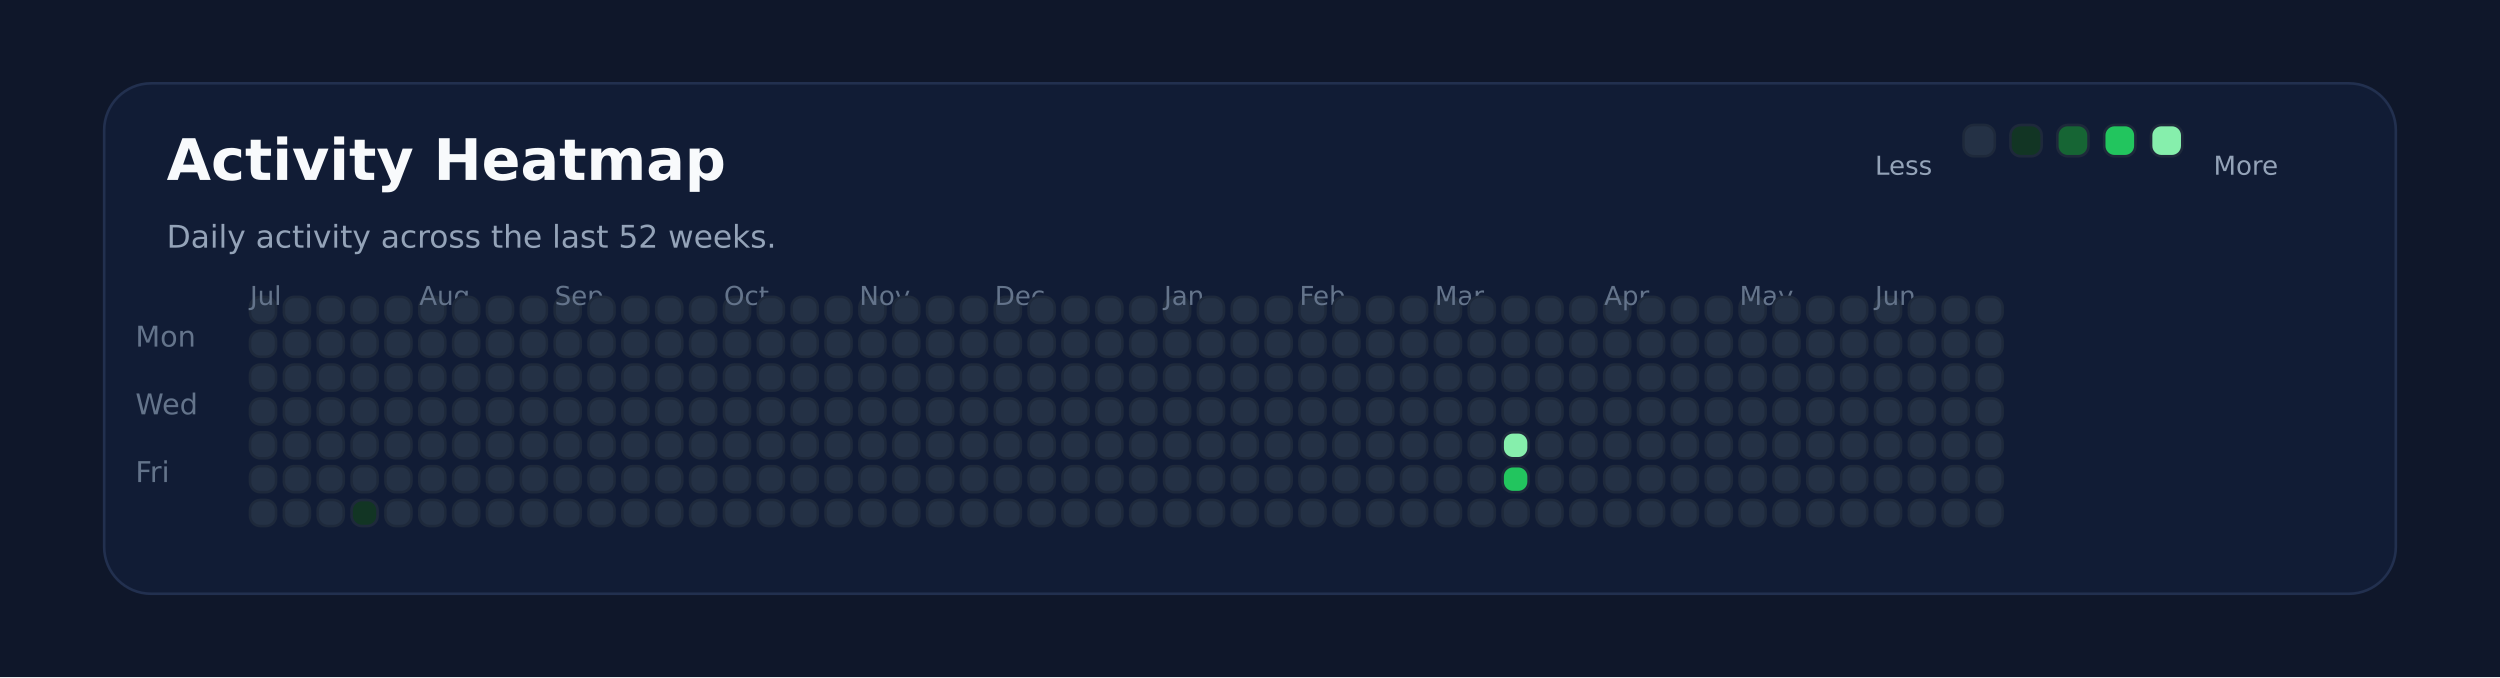
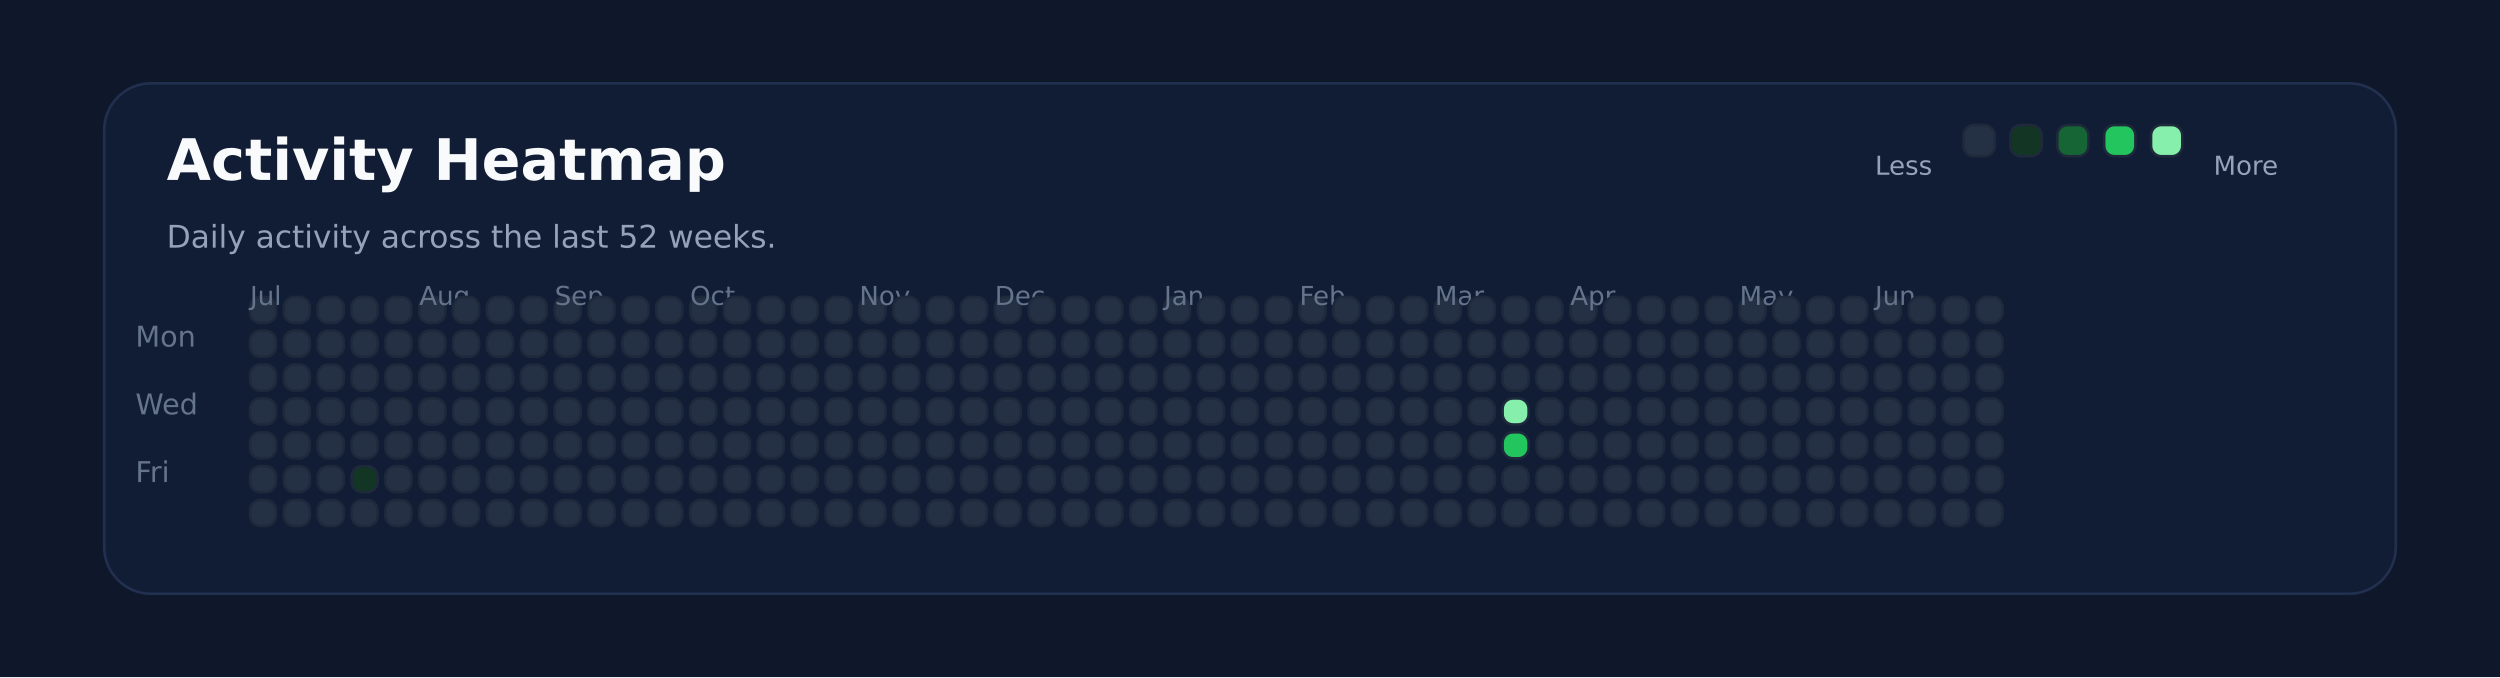
<svg xmlns="http://www.w3.org/2000/svg" xmlns:ns1="http://svgjs.dev/svgjs" version="1.1" width="960" height="260" viewBox="0 0 960 260">
  <rect width="960" height="260" fill="#0f172a" />
  <rect width="880" height="196" x="40" y="32" rx="18" ry="18" fill="#111c35" stroke-width="1" stroke="#22304f" />
  <text x="64" y="69.102" font-size="22" font-family="DejaVu Sans" font-weight="700" fill="#f8fafc" ns1:data="{&quot;leading&quot;:&quot;1.3&quot;}">Activity Heatmap</text>
  <text x="64" y="95.102" font-size="12" font-family="DejaVu Sans" font-weight="400" fill="#94a3b8" ns1:data="{&quot;leading&quot;:&quot;1.3&quot;}">Daily activity across the last 52 weeks.</text>
  <text x="52" y="133.102" font-size="11" font-family="DejaVu Sans" font-weight="400" fill="#64748b" ns1:data="{&quot;leading&quot;:&quot;1.3&quot;}">Mon</text>
  <text x="52" y="159.102" font-size="11" font-family="DejaVu Sans" font-weight="400" fill="#64748b" ns1:data="{&quot;leading&quot;:&quot;1.3&quot;}">Wed</text>
  <text x="52" y="185.102" font-size="11" font-family="DejaVu Sans" font-weight="400" fill="#64748b" ns1:data="{&quot;leading&quot;:&quot;1.3&quot;}">Fri</text>
  <rect width="10" height="10" x="96" y="114" rx="4" ry="4" fill="#243145" stroke-width="1" stroke="#1e293b" />
  <rect width="10" height="10" x="96" y="127" rx="4" ry="4" fill="#243145" stroke-width="1" stroke="#1e293b" />
  <rect width="10" height="10" x="96" y="140" rx="4" ry="4" fill="#243145" stroke-width="1" stroke="#1e293b" />
  <rect width="10" height="10" x="96" y="153" rx="4" ry="4" fill="#243145" stroke-width="1" stroke="#1e293b" />
  <rect width="10" height="10" x="96" y="166" rx="4" ry="4" fill="#243145" stroke-width="1" stroke="#1e293b" />
  <rect width="10" height="10" x="96" y="179" rx="4" ry="4" fill="#243145" stroke-width="1" stroke="#1e293b" />
+   <text x="96" y="117.102" font-size="10" font-family="DejaVu Sans" font-weight="400" fill="#64748b" ns1:data="{&quot;leading&quot;:&quot;1.3&quot;}">Jul</text>
  <rect width="10" height="10" x="96" y="192" rx="4" ry="4" fill="#243145" stroke-width="1" stroke="#1e293b" />
-   <text x="96" y="117.102" font-size="10" font-family="DejaVu Sans" font-weight="400" fill="#64748b" ns1:data="{&quot;leading&quot;:&quot;1.3&quot;}">Jul</text>
  <rect width="10" height="10" x="109" y="114" rx="4" ry="4" fill="#243145" stroke-width="1" stroke="#1e293b" />
  <rect width="10" height="10" x="109" y="127" rx="4" ry="4" fill="#243145" stroke-width="1" stroke="#1e293b" />
  <rect width="10" height="10" x="109" y="140" rx="4" ry="4" fill="#243145" stroke-width="1" stroke="#1e293b" />
  <rect width="10" height="10" x="109" y="153" rx="4" ry="4" fill="#243145" stroke-width="1" stroke="#1e293b" />
  <rect width="10" height="10" x="109" y="166" rx="4" ry="4" fill="#243145" stroke-width="1" stroke="#1e293b" />
  <rect width="10" height="10" x="109" y="179" rx="4" ry="4" fill="#243145" stroke-width="1" stroke="#1e293b" />
  <rect width="10" height="10" x="109" y="192" rx="4" ry="4" fill="#243145" stroke-width="1" stroke="#1e293b" />
  <rect width="10" height="10" x="122" y="114" rx="4" ry="4" fill="#243145" stroke-width="1" stroke="#1e293b" />
  <rect width="10" height="10" x="122" y="127" rx="4" ry="4" fill="#243145" stroke-width="1" stroke="#1e293b" />
  <rect width="10" height="10" x="122" y="140" rx="4" ry="4" fill="#243145" stroke-width="1" stroke="#1e293b" />
  <rect width="10" height="10" x="122" y="153" rx="4" ry="4" fill="#243145" stroke-width="1" stroke="#1e293b" />
  <rect width="10" height="10" x="122" y="166" rx="4" ry="4" fill="#243145" stroke-width="1" stroke="#1e293b" />
  <rect width="10" height="10" x="122" y="179" rx="4" ry="4" fill="#243145" stroke-width="1" stroke="#1e293b" />
  <rect width="10" height="10" x="122" y="192" rx="4" ry="4" fill="#243145" stroke-width="1" stroke="#1e293b" />
  <rect width="10" height="10" x="135" y="114" rx="4" ry="4" fill="#243145" stroke-width="1" stroke="#1e293b" />
  <rect width="10" height="10" x="135" y="127" rx="4" ry="4" fill="#243145" stroke-width="1" stroke="#1e293b" />
  <rect width="10" height="10" x="135" y="140" rx="4" ry="4" fill="#243145" stroke-width="1" stroke="#1e293b" />
  <rect width="10" height="10" x="135" y="153" rx="4" ry="4" fill="#243145" stroke-width="1" stroke="#1e293b" />
  <rect width="10" height="10" x="135" y="166" rx="4" ry="4" fill="#243145" stroke-width="1" stroke="#1e293b" />
-   <rect width="10" height="10" x="135" y="179" rx="4" ry="4" fill="#243145" stroke-width="1" stroke="#1e293b" />
-   <rect width="10" height="10" x="135" y="192" rx="4" ry="4" fill="#123524" stroke-width="1" stroke="#1e293b" />
+   <rect width="10" height="10" x="135" y="179" rx="4" ry="4" fill="#123524" stroke-width="1" stroke="#1e293b" />
+   <rect width="10" height="10" x="135" y="192" rx="4" ry="4" fill="#243145" stroke-width="1" stroke="#1e293b" />
  <rect width="10" height="10" x="148" y="114" rx="4" ry="4" fill="#243145" stroke-width="1" stroke="#1e293b" />
  <rect width="10" height="10" x="148" y="127" rx="4" ry="4" fill="#243145" stroke-width="1" stroke="#1e293b" />
  <rect width="10" height="10" x="148" y="140" rx="4" ry="4" fill="#243145" stroke-width="1" stroke="#1e293b" />
  <rect width="10" height="10" x="148" y="153" rx="4" ry="4" fill="#243145" stroke-width="1" stroke="#1e293b" />
  <rect width="10" height="10" x="148" y="166" rx="4" ry="4" fill="#243145" stroke-width="1" stroke="#1e293b" />
  <rect width="10" height="10" x="148" y="179" rx="4" ry="4" fill="#243145" stroke-width="1" stroke="#1e293b" />
  <rect width="10" height="10" x="148" y="192" rx="4" ry="4" fill="#243145" stroke-width="1" stroke="#1e293b" />
  <rect width="10" height="10" x="161" y="114" rx="4" ry="4" fill="#243145" stroke-width="1" stroke="#1e293b" />
  <rect width="10" height="10" x="161" y="127" rx="4" ry="4" fill="#243145" stroke-width="1" stroke="#1e293b" />
+   <text x="161" y="117.102" font-size="10" font-family="DejaVu Sans" font-weight="400" fill="#64748b" ns1:data="{&quot;leading&quot;:&quot;1.3&quot;}">Aug</text>
  <rect width="10" height="10" x="161" y="140" rx="4" ry="4" fill="#243145" stroke-width="1" stroke="#1e293b" />
-   <text x="161" y="117.102" font-size="10" font-family="DejaVu Sans" font-weight="400" fill="#64748b" ns1:data="{&quot;leading&quot;:&quot;1.3&quot;}">Aug</text>
  <rect width="10" height="10" x="161" y="153" rx="4" ry="4" fill="#243145" stroke-width="1" stroke="#1e293b" />
  <rect width="10" height="10" x="161" y="166" rx="4" ry="4" fill="#243145" stroke-width="1" stroke="#1e293b" />
  <rect width="10" height="10" x="161" y="179" rx="4" ry="4" fill="#243145" stroke-width="1" stroke="#1e293b" />
  <rect width="10" height="10" x="161" y="192" rx="4" ry="4" fill="#243145" stroke-width="1" stroke="#1e293b" />
  <rect width="10" height="10" x="174" y="114" rx="4" ry="4" fill="#243145" stroke-width="1" stroke="#1e293b" />
  <rect width="10" height="10" x="174" y="127" rx="4" ry="4" fill="#243145" stroke-width="1" stroke="#1e293b" />
  <rect width="10" height="10" x="174" y="140" rx="4" ry="4" fill="#243145" stroke-width="1" stroke="#1e293b" />
  <rect width="10" height="10" x="174" y="153" rx="4" ry="4" fill="#243145" stroke-width="1" stroke="#1e293b" />
  <rect width="10" height="10" x="174" y="166" rx="4" ry="4" fill="#243145" stroke-width="1" stroke="#1e293b" />
  <rect width="10" height="10" x="174" y="179" rx="4" ry="4" fill="#243145" stroke-width="1" stroke="#1e293b" />
  <rect width="10" height="10" x="174" y="192" rx="4" ry="4" fill="#243145" stroke-width="1" stroke="#1e293b" />
  <rect width="10" height="10" x="187" y="114" rx="4" ry="4" fill="#243145" stroke-width="1" stroke="#1e293b" />
  <rect width="10" height="10" x="187" y="127" rx="4" ry="4" fill="#243145" stroke-width="1" stroke="#1e293b" />
  <rect width="10" height="10" x="187" y="140" rx="4" ry="4" fill="#243145" stroke-width="1" stroke="#1e293b" />
  <rect width="10" height="10" x="187" y="153" rx="4" ry="4" fill="#243145" stroke-width="1" stroke="#1e293b" />
  <rect width="10" height="10" x="187" y="166" rx="4" ry="4" fill="#243145" stroke-width="1" stroke="#1e293b" />
  <rect width="10" height="10" x="187" y="179" rx="4" ry="4" fill="#243145" stroke-width="1" stroke="#1e293b" />
  <rect width="10" height="10" x="187" y="192" rx="4" ry="4" fill="#243145" stroke-width="1" stroke="#1e293b" />
  <rect width="10" height="10" x="200" y="114" rx="4" ry="4" fill="#243145" stroke-width="1" stroke="#1e293b" />
  <rect width="10" height="10" x="200" y="127" rx="4" ry="4" fill="#243145" stroke-width="1" stroke="#1e293b" />
  <rect width="10" height="10" x="200" y="140" rx="4" ry="4" fill="#243145" stroke-width="1" stroke="#1e293b" />
  <rect width="10" height="10" x="200" y="153" rx="4" ry="4" fill="#243145" stroke-width="1" stroke="#1e293b" />
  <rect width="10" height="10" x="200" y="166" rx="4" ry="4" fill="#243145" stroke-width="1" stroke="#1e293b" />
  <rect width="10" height="10" x="200" y="179" rx="4" ry="4" fill="#243145" stroke-width="1" stroke="#1e293b" />
  <rect width="10" height="10" x="200" y="192" rx="4" ry="4" fill="#243145" stroke-width="1" stroke="#1e293b" />
  <rect width="10" height="10" x="213" y="114" rx="4" ry="4" fill="#243145" stroke-width="1" stroke="#1e293b" />
  <rect width="10" height="10" x="213" y="127" rx="4" ry="4" fill="#243145" stroke-width="1" stroke="#1e293b" />
  <rect width="10" height="10" x="213" y="140" rx="4" ry="4" fill="#243145" stroke-width="1" stroke="#1e293b" />
  <rect width="10" height="10" x="213" y="153" rx="4" ry="4" fill="#243145" stroke-width="1" stroke="#1e293b" />
  <rect width="10" height="10" x="213" y="166" rx="4" ry="4" fill="#243145" stroke-width="1" stroke="#1e293b" />
+   <text x="213" y="117.102" font-size="10" font-family="DejaVu Sans" font-weight="400" fill="#64748b" ns1:data="{&quot;leading&quot;:&quot;1.3&quot;}">Sep</text>
  <rect width="10" height="10" x="213" y="179" rx="4" ry="4" fill="#243145" stroke-width="1" stroke="#1e293b" />
-   <text x="213" y="117.102" font-size="10" font-family="DejaVu Sans" font-weight="400" fill="#64748b" ns1:data="{&quot;leading&quot;:&quot;1.3&quot;}">Sep</text>
  <rect width="10" height="10" x="213" y="192" rx="4" ry="4" fill="#243145" stroke-width="1" stroke="#1e293b" />
  <rect width="10" height="10" x="226" y="114" rx="4" ry="4" fill="#243145" stroke-width="1" stroke="#1e293b" />
  <rect width="10" height="10" x="226" y="127" rx="4" ry="4" fill="#243145" stroke-width="1" stroke="#1e293b" />
  <rect width="10" height="10" x="226" y="140" rx="4" ry="4" fill="#243145" stroke-width="1" stroke="#1e293b" />
  <rect width="10" height="10" x="226" y="153" rx="4" ry="4" fill="#243145" stroke-width="1" stroke="#1e293b" />
  <rect width="10" height="10" x="226" y="166" rx="4" ry="4" fill="#243145" stroke-width="1" stroke="#1e293b" />
  <rect width="10" height="10" x="226" y="179" rx="4" ry="4" fill="#243145" stroke-width="1" stroke="#1e293b" />
  <rect width="10" height="10" x="226" y="192" rx="4" ry="4" fill="#243145" stroke-width="1" stroke="#1e293b" />
  <rect width="10" height="10" x="239" y="114" rx="4" ry="4" fill="#243145" stroke-width="1" stroke="#1e293b" />
  <rect width="10" height="10" x="239" y="127" rx="4" ry="4" fill="#243145" stroke-width="1" stroke="#1e293b" />
  <rect width="10" height="10" x="239" y="140" rx="4" ry="4" fill="#243145" stroke-width="1" stroke="#1e293b" />
  <rect width="10" height="10" x="239" y="153" rx="4" ry="4" fill="#243145" stroke-width="1" stroke="#1e293b" />
  <rect width="10" height="10" x="239" y="166" rx="4" ry="4" fill="#243145" stroke-width="1" stroke="#1e293b" />
  <rect width="10" height="10" x="239" y="179" rx="4" ry="4" fill="#243145" stroke-width="1" stroke="#1e293b" />
  <rect width="10" height="10" x="239" y="192" rx="4" ry="4" fill="#243145" stroke-width="1" stroke="#1e293b" />
  <rect width="10" height="10" x="252" y="114" rx="4" ry="4" fill="#243145" stroke-width="1" stroke="#1e293b" />
  <rect width="10" height="10" x="252" y="127" rx="4" ry="4" fill="#243145" stroke-width="1" stroke="#1e293b" />
  <rect width="10" height="10" x="252" y="140" rx="4" ry="4" fill="#243145" stroke-width="1" stroke="#1e293b" />
  <rect width="10" height="10" x="252" y="153" rx="4" ry="4" fill="#243145" stroke-width="1" stroke="#1e293b" />
  <rect width="10" height="10" x="252" y="166" rx="4" ry="4" fill="#243145" stroke-width="1" stroke="#1e293b" />
  <rect width="10" height="10" x="252" y="179" rx="4" ry="4" fill="#243145" stroke-width="1" stroke="#1e293b" />
  <rect width="10" height="10" x="252" y="192" rx="4" ry="4" fill="#243145" stroke-width="1" stroke="#1e293b" />
  <rect width="10" height="10" x="265" y="114" rx="4" ry="4" fill="#243145" stroke-width="1" stroke="#1e293b" />
  <rect width="10" height="10" x="265" y="127" rx="4" ry="4" fill="#243145" stroke-width="1" stroke="#1e293b" />
  <rect width="10" height="10" x="265" y="140" rx="4" ry="4" fill="#243145" stroke-width="1" stroke="#1e293b" />
  <rect width="10" height="10" x="265" y="153" rx="4" ry="4" fill="#243145" stroke-width="1" stroke="#1e293b" />
  <rect width="10" height="10" x="265" y="166" rx="4" ry="4" fill="#243145" stroke-width="1" stroke="#1e293b" />
  <rect width="10" height="10" x="265" y="179" rx="4" ry="4" fill="#243145" stroke-width="1" stroke="#1e293b" />
  <rect width="10" height="10" x="265" y="192" rx="4" ry="4" fill="#243145" stroke-width="1" stroke="#1e293b" />
+   <text x="265" y="117.102" font-size="10" font-family="DejaVu Sans" font-weight="400" fill="#64748b" ns1:data="{&quot;leading&quot;:&quot;1.3&quot;}">Oct</text>
  <rect width="10" height="10" x="278" y="114" rx="4" ry="4" fill="#243145" stroke-width="1" stroke="#1e293b" />
-   <text x="278" y="117.102" font-size="10" font-family="DejaVu Sans" font-weight="400" fill="#64748b" ns1:data="{&quot;leading&quot;:&quot;1.3&quot;}">Oct</text>
  <rect width="10" height="10" x="278" y="127" rx="4" ry="4" fill="#243145" stroke-width="1" stroke="#1e293b" />
  <rect width="10" height="10" x="278" y="140" rx="4" ry="4" fill="#243145" stroke-width="1" stroke="#1e293b" />
  <rect width="10" height="10" x="278" y="153" rx="4" ry="4" fill="#243145" stroke-width="1" stroke="#1e293b" />
  <rect width="10" height="10" x="278" y="166" rx="4" ry="4" fill="#243145" stroke-width="1" stroke="#1e293b" />
  <rect width="10" height="10" x="278" y="179" rx="4" ry="4" fill="#243145" stroke-width="1" stroke="#1e293b" />
  <rect width="10" height="10" x="278" y="192" rx="4" ry="4" fill="#243145" stroke-width="1" stroke="#1e293b" />
  <rect width="10" height="10" x="291" y="114" rx="4" ry="4" fill="#243145" stroke-width="1" stroke="#1e293b" />
  <rect width="10" height="10" x="291" y="127" rx="4" ry="4" fill="#243145" stroke-width="1" stroke="#1e293b" />
  <rect width="10" height="10" x="291" y="140" rx="4" ry="4" fill="#243145" stroke-width="1" stroke="#1e293b" />
  <rect width="10" height="10" x="291" y="153" rx="4" ry="4" fill="#243145" stroke-width="1" stroke="#1e293b" />
  <rect width="10" height="10" x="291" y="166" rx="4" ry="4" fill="#243145" stroke-width="1" stroke="#1e293b" />
  <rect width="10" height="10" x="291" y="179" rx="4" ry="4" fill="#243145" stroke-width="1" stroke="#1e293b" />
  <rect width="10" height="10" x="291" y="192" rx="4" ry="4" fill="#243145" stroke-width="1" stroke="#1e293b" />
  <rect width="10" height="10" x="304" y="114" rx="4" ry="4" fill="#243145" stroke-width="1" stroke="#1e293b" />
  <rect width="10" height="10" x="304" y="127" rx="4" ry="4" fill="#243145" stroke-width="1" stroke="#1e293b" />
  <rect width="10" height="10" x="304" y="140" rx="4" ry="4" fill="#243145" stroke-width="1" stroke="#1e293b" />
  <rect width="10" height="10" x="304" y="153" rx="4" ry="4" fill="#243145" stroke-width="1" stroke="#1e293b" />
  <rect width="10" height="10" x="304" y="166" rx="4" ry="4" fill="#243145" stroke-width="1" stroke="#1e293b" />
  <rect width="10" height="10" x="304" y="179" rx="4" ry="4" fill="#243145" stroke-width="1" stroke="#1e293b" />
  <rect width="10" height="10" x="304" y="192" rx="4" ry="4" fill="#243145" stroke-width="1" stroke="#1e293b" />
  <rect width="10" height="10" x="317" y="114" rx="4" ry="4" fill="#243145" stroke-width="1" stroke="#1e293b" />
  <rect width="10" height="10" x="317" y="127" rx="4" ry="4" fill="#243145" stroke-width="1" stroke="#1e293b" />
  <rect width="10" height="10" x="317" y="140" rx="4" ry="4" fill="#243145" stroke-width="1" stroke="#1e293b" />
  <rect width="10" height="10" x="317" y="153" rx="4" ry="4" fill="#243145" stroke-width="1" stroke="#1e293b" />
  <rect width="10" height="10" x="317" y="166" rx="4" ry="4" fill="#243145" stroke-width="1" stroke="#1e293b" />
  <rect width="10" height="10" x="317" y="179" rx="4" ry="4" fill="#243145" stroke-width="1" stroke="#1e293b" />
  <rect width="10" height="10" x="317" y="192" rx="4" ry="4" fill="#243145" stroke-width="1" stroke="#1e293b" />
  <rect width="10" height="10" x="330" y="114" rx="4" ry="4" fill="#243145" stroke-width="1" stroke="#1e293b" />
  <rect width="10" height="10" x="330" y="127" rx="4" ry="4" fill="#243145" stroke-width="1" stroke="#1e293b" />
  <rect width="10" height="10" x="330" y="140" rx="4" ry="4" fill="#243145" stroke-width="1" stroke="#1e293b" />
+   <text x="330" y="117.102" font-size="10" font-family="DejaVu Sans" font-weight="400" fill="#64748b" ns1:data="{&quot;leading&quot;:&quot;1.3&quot;}">Nov</text>
  <rect width="10" height="10" x="330" y="153" rx="4" ry="4" fill="#243145" stroke-width="1" stroke="#1e293b" />
-   <text x="330" y="117.102" font-size="10" font-family="DejaVu Sans" font-weight="400" fill="#64748b" ns1:data="{&quot;leading&quot;:&quot;1.3&quot;}">Nov</text>
  <rect width="10" height="10" x="330" y="166" rx="4" ry="4" fill="#243145" stroke-width="1" stroke="#1e293b" />
  <rect width="10" height="10" x="330" y="179" rx="4" ry="4" fill="#243145" stroke-width="1" stroke="#1e293b" />
  <rect width="10" height="10" x="330" y="192" rx="4" ry="4" fill="#243145" stroke-width="1" stroke="#1e293b" />
  <rect width="10" height="10" x="343" y="114" rx="4" ry="4" fill="#243145" stroke-width="1" stroke="#1e293b" />
  <rect width="10" height="10" x="343" y="127" rx="4" ry="4" fill="#243145" stroke-width="1" stroke="#1e293b" />
  <rect width="10" height="10" x="343" y="140" rx="4" ry="4" fill="#243145" stroke-width="1" stroke="#1e293b" />
  <rect width="10" height="10" x="343" y="153" rx="4" ry="4" fill="#243145" stroke-width="1" stroke="#1e293b" />
  <rect width="10" height="10" x="343" y="166" rx="4" ry="4" fill="#243145" stroke-width="1" stroke="#1e293b" />
  <rect width="10" height="10" x="343" y="179" rx="4" ry="4" fill="#243145" stroke-width="1" stroke="#1e293b" />
  <rect width="10" height="10" x="343" y="192" rx="4" ry="4" fill="#243145" stroke-width="1" stroke="#1e293b" />
  <rect width="10" height="10" x="356" y="114" rx="4" ry="4" fill="#243145" stroke-width="1" stroke="#1e293b" />
  <rect width="10" height="10" x="356" y="127" rx="4" ry="4" fill="#243145" stroke-width="1" stroke="#1e293b" />
  <rect width="10" height="10" x="356" y="140" rx="4" ry="4" fill="#243145" stroke-width="1" stroke="#1e293b" />
  <rect width="10" height="10" x="356" y="153" rx="4" ry="4" fill="#243145" stroke-width="1" stroke="#1e293b" />
  <rect width="10" height="10" x="356" y="166" rx="4" ry="4" fill="#243145" stroke-width="1" stroke="#1e293b" />
  <rect width="10" height="10" x="356" y="179" rx="4" ry="4" fill="#243145" stroke-width="1" stroke="#1e293b" />
  <rect width="10" height="10" x="356" y="192" rx="4" ry="4" fill="#243145" stroke-width="1" stroke="#1e293b" />
  <rect width="10" height="10" x="369" y="114" rx="4" ry="4" fill="#243145" stroke-width="1" stroke="#1e293b" />
  <rect width="10" height="10" x="369" y="127" rx="4" ry="4" fill="#243145" stroke-width="1" stroke="#1e293b" />
  <rect width="10" height="10" x="369" y="140" rx="4" ry="4" fill="#243145" stroke-width="1" stroke="#1e293b" />
  <rect width="10" height="10" x="369" y="153" rx="4" ry="4" fill="#243145" stroke-width="1" stroke="#1e293b" />
  <rect width="10" height="10" x="369" y="166" rx="4" ry="4" fill="#243145" stroke-width="1" stroke="#1e293b" />
  <rect width="10" height="10" x="369" y="179" rx="4" ry="4" fill="#243145" stroke-width="1" stroke="#1e293b" />
  <rect width="10" height="10" x="369" y="192" rx="4" ry="4" fill="#243145" stroke-width="1" stroke="#1e293b" />
  <rect width="10" height="10" x="382" y="114" rx="4" ry="4" fill="#243145" stroke-width="1" stroke="#1e293b" />
  <rect width="10" height="10" x="382" y="127" rx="4" ry="4" fill="#243145" stroke-width="1" stroke="#1e293b" />
  <rect width="10" height="10" x="382" y="140" rx="4" ry="4" fill="#243145" stroke-width="1" stroke="#1e293b" />
  <rect width="10" height="10" x="382" y="153" rx="4" ry="4" fill="#243145" stroke-width="1" stroke="#1e293b" />
  <rect width="10" height="10" x="382" y="166" rx="4" ry="4" fill="#243145" stroke-width="1" stroke="#1e293b" />
+   <text x="382" y="117.102" font-size="10" font-family="DejaVu Sans" font-weight="400" fill="#64748b" ns1:data="{&quot;leading&quot;:&quot;1.3&quot;}">Dec</text>
  <rect width="10" height="10" x="382" y="179" rx="4" ry="4" fill="#243145" stroke-width="1" stroke="#1e293b" />
-   <text x="382" y="117.102" font-size="10" font-family="DejaVu Sans" font-weight="400" fill="#64748b" ns1:data="{&quot;leading&quot;:&quot;1.3&quot;}">Dec</text>
  <rect width="10" height="10" x="382" y="192" rx="4" ry="4" fill="#243145" stroke-width="1" stroke="#1e293b" />
  <rect width="10" height="10" x="395" y="114" rx="4" ry="4" fill="#243145" stroke-width="1" stroke="#1e293b" />
  <rect width="10" height="10" x="395" y="127" rx="4" ry="4" fill="#243145" stroke-width="1" stroke="#1e293b" />
  <rect width="10" height="10" x="395" y="140" rx="4" ry="4" fill="#243145" stroke-width="1" stroke="#1e293b" />
  <rect width="10" height="10" x="395" y="153" rx="4" ry="4" fill="#243145" stroke-width="1" stroke="#1e293b" />
  <rect width="10" height="10" x="395" y="166" rx="4" ry="4" fill="#243145" stroke-width="1" stroke="#1e293b" />
  <rect width="10" height="10" x="395" y="179" rx="4" ry="4" fill="#243145" stroke-width="1" stroke="#1e293b" />
  <rect width="10" height="10" x="395" y="192" rx="4" ry="4" fill="#243145" stroke-width="1" stroke="#1e293b" />
  <rect width="10" height="10" x="408" y="114" rx="4" ry="4" fill="#243145" stroke-width="1" stroke="#1e293b" />
  <rect width="10" height="10" x="408" y="127" rx="4" ry="4" fill="#243145" stroke-width="1" stroke="#1e293b" />
  <rect width="10" height="10" x="408" y="140" rx="4" ry="4" fill="#243145" stroke-width="1" stroke="#1e293b" />
  <rect width="10" height="10" x="408" y="153" rx="4" ry="4" fill="#243145" stroke-width="1" stroke="#1e293b" />
  <rect width="10" height="10" x="408" y="166" rx="4" ry="4" fill="#243145" stroke-width="1" stroke="#1e293b" />
  <rect width="10" height="10" x="408" y="179" rx="4" ry="4" fill="#243145" stroke-width="1" stroke="#1e293b" />
  <rect width="10" height="10" x="408" y="192" rx="4" ry="4" fill="#243145" stroke-width="1" stroke="#1e293b" />
  <rect width="10" height="10" x="421" y="114" rx="4" ry="4" fill="#243145" stroke-width="1" stroke="#1e293b" />
  <rect width="10" height="10" x="421" y="127" rx="4" ry="4" fill="#243145" stroke-width="1" stroke="#1e293b" />
  <rect width="10" height="10" x="421" y="140" rx="4" ry="4" fill="#243145" stroke-width="1" stroke="#1e293b" />
  <rect width="10" height="10" x="421" y="153" rx="4" ry="4" fill="#243145" stroke-width="1" stroke="#1e293b" />
  <rect width="10" height="10" x="421" y="166" rx="4" ry="4" fill="#243145" stroke-width="1" stroke="#1e293b" />
  <rect width="10" height="10" x="421" y="179" rx="4" ry="4" fill="#243145" stroke-width="1" stroke="#1e293b" />
  <rect width="10" height="10" x="421" y="192" rx="4" ry="4" fill="#243145" stroke-width="1" stroke="#1e293b" />
  <rect width="10" height="10" x="434" y="114" rx="4" ry="4" fill="#243145" stroke-width="1" stroke="#1e293b" />
  <rect width="10" height="10" x="434" y="127" rx="4" ry="4" fill="#243145" stroke-width="1" stroke="#1e293b" />
  <rect width="10" height="10" x="434" y="140" rx="4" ry="4" fill="#243145" stroke-width="1" stroke="#1e293b" />
  <rect width="10" height="10" x="434" y="153" rx="4" ry="4" fill="#243145" stroke-width="1" stroke="#1e293b" />
  <rect width="10" height="10" x="434" y="166" rx="4" ry="4" fill="#243145" stroke-width="1" stroke="#1e293b" />
  <rect width="10" height="10" x="434" y="179" rx="4" ry="4" fill="#243145" stroke-width="1" stroke="#1e293b" />
  <rect width="10" height="10" x="434" y="192" rx="4" ry="4" fill="#243145" stroke-width="1" stroke="#1e293b" />
  <rect width="10" height="10" x="447" y="114" rx="4" ry="4" fill="#243145" stroke-width="1" stroke="#1e293b" />
+   <text x="447" y="117.102" font-size="10" font-family="DejaVu Sans" font-weight="400" fill="#64748b" ns1:data="{&quot;leading&quot;:&quot;1.3&quot;}">Jan</text>
  <rect width="10" height="10" x="447" y="127" rx="4" ry="4" fill="#243145" stroke-width="1" stroke="#1e293b" />
-   <text x="447" y="117.102" font-size="10" font-family="DejaVu Sans" font-weight="400" fill="#64748b" ns1:data="{&quot;leading&quot;:&quot;1.3&quot;}">Jan</text>
  <rect width="10" height="10" x="447" y="140" rx="4" ry="4" fill="#243145" stroke-width="1" stroke="#1e293b" />
  <rect width="10" height="10" x="447" y="153" rx="4" ry="4" fill="#243145" stroke-width="1" stroke="#1e293b" />
  <rect width="10" height="10" x="447" y="166" rx="4" ry="4" fill="#243145" stroke-width="1" stroke="#1e293b" />
  <rect width="10" height="10" x="447" y="179" rx="4" ry="4" fill="#243145" stroke-width="1" stroke="#1e293b" />
  <rect width="10" height="10" x="447" y="192" rx="4" ry="4" fill="#243145" stroke-width="1" stroke="#1e293b" />
  <rect width="10" height="10" x="460" y="114" rx="4" ry="4" fill="#243145" stroke-width="1" stroke="#1e293b" />
  <rect width="10" height="10" x="460" y="127" rx="4" ry="4" fill="#243145" stroke-width="1" stroke="#1e293b" />
  <rect width="10" height="10" x="460" y="140" rx="4" ry="4" fill="#243145" stroke-width="1" stroke="#1e293b" />
  <rect width="10" height="10" x="460" y="153" rx="4" ry="4" fill="#243145" stroke-width="1" stroke="#1e293b" />
  <rect width="10" height="10" x="460" y="166" rx="4" ry="4" fill="#243145" stroke-width="1" stroke="#1e293b" />
  <rect width="10" height="10" x="460" y="179" rx="4" ry="4" fill="#243145" stroke-width="1" stroke="#1e293b" />
  <rect width="10" height="10" x="460" y="192" rx="4" ry="4" fill="#243145" stroke-width="1" stroke="#1e293b" />
  <rect width="10" height="10" x="473" y="114" rx="4" ry="4" fill="#243145" stroke-width="1" stroke="#1e293b" />
  <rect width="10" height="10" x="473" y="127" rx="4" ry="4" fill="#243145" stroke-width="1" stroke="#1e293b" />
  <rect width="10" height="10" x="473" y="140" rx="4" ry="4" fill="#243145" stroke-width="1" stroke="#1e293b" />
  <rect width="10" height="10" x="473" y="153" rx="4" ry="4" fill="#243145" stroke-width="1" stroke="#1e293b" />
  <rect width="10" height="10" x="473" y="166" rx="4" ry="4" fill="#243145" stroke-width="1" stroke="#1e293b" />
  <rect width="10" height="10" x="473" y="179" rx="4" ry="4" fill="#243145" stroke-width="1" stroke="#1e293b" />
  <rect width="10" height="10" x="473" y="192" rx="4" ry="4" fill="#243145" stroke-width="1" stroke="#1e293b" />
  <rect width="10" height="10" x="486" y="114" rx="4" ry="4" fill="#243145" stroke-width="1" stroke="#1e293b" />
  <rect width="10" height="10" x="486" y="127" rx="4" ry="4" fill="#243145" stroke-width="1" stroke="#1e293b" />
  <rect width="10" height="10" x="486" y="140" rx="4" ry="4" fill="#243145" stroke-width="1" stroke="#1e293b" />
  <rect width="10" height="10" x="486" y="153" rx="4" ry="4" fill="#243145" stroke-width="1" stroke="#1e293b" />
  <rect width="10" height="10" x="486" y="166" rx="4" ry="4" fill="#243145" stroke-width="1" stroke="#1e293b" />
  <rect width="10" height="10" x="486" y="179" rx="4" ry="4" fill="#243145" stroke-width="1" stroke="#1e293b" />
  <rect width="10" height="10" x="486" y="192" rx="4" ry="4" fill="#243145" stroke-width="1" stroke="#1e293b" />
  <rect width="10" height="10" x="499" y="114" rx="4" ry="4" fill="#243145" stroke-width="1" stroke="#1e293b" />
  <rect width="10" height="10" x="499" y="127" rx="4" ry="4" fill="#243145" stroke-width="1" stroke="#1e293b" />
  <rect width="10" height="10" x="499" y="140" rx="4" ry="4" fill="#243145" stroke-width="1" stroke="#1e293b" />
  <rect width="10" height="10" x="499" y="153" rx="4" ry="4" fill="#243145" stroke-width="1" stroke="#1e293b" />
+   <text x="499" y="117.102" font-size="10" font-family="DejaVu Sans" font-weight="400" fill="#64748b" ns1:data="{&quot;leading&quot;:&quot;1.3&quot;}">Feb</text>
  <rect width="10" height="10" x="499" y="166" rx="4" ry="4" fill="#243145" stroke-width="1" stroke="#1e293b" />
-   <text x="499" y="117.102" font-size="10" font-family="DejaVu Sans" font-weight="400" fill="#64748b" ns1:data="{&quot;leading&quot;:&quot;1.3&quot;}">Feb</text>
  <rect width="10" height="10" x="499" y="179" rx="4" ry="4" fill="#243145" stroke-width="1" stroke="#1e293b" />
  <rect width="10" height="10" x="499" y="192" rx="4" ry="4" fill="#243145" stroke-width="1" stroke="#1e293b" />
  <rect width="10" height="10" x="512" y="114" rx="4" ry="4" fill="#243145" stroke-width="1" stroke="#1e293b" />
  <rect width="10" height="10" x="512" y="127" rx="4" ry="4" fill="#243145" stroke-width="1" stroke="#1e293b" />
  <rect width="10" height="10" x="512" y="140" rx="4" ry="4" fill="#243145" stroke-width="1" stroke="#1e293b" />
  <rect width="10" height="10" x="512" y="153" rx="4" ry="4" fill="#243145" stroke-width="1" stroke="#1e293b" />
  <rect width="10" height="10" x="512" y="166" rx="4" ry="4" fill="#243145" stroke-width="1" stroke="#1e293b" />
  <rect width="10" height="10" x="512" y="179" rx="4" ry="4" fill="#243145" stroke-width="1" stroke="#1e293b" />
  <rect width="10" height="10" x="512" y="192" rx="4" ry="4" fill="#243145" stroke-width="1" stroke="#1e293b" />
  <rect width="10" height="10" x="525" y="114" rx="4" ry="4" fill="#243145" stroke-width="1" stroke="#1e293b" />
  <rect width="10" height="10" x="525" y="127" rx="4" ry="4" fill="#243145" stroke-width="1" stroke="#1e293b" />
  <rect width="10" height="10" x="525" y="140" rx="4" ry="4" fill="#243145" stroke-width="1" stroke="#1e293b" />
  <rect width="10" height="10" x="525" y="153" rx="4" ry="4" fill="#243145" stroke-width="1" stroke="#1e293b" />
  <rect width="10" height="10" x="525" y="166" rx="4" ry="4" fill="#243145" stroke-width="1" stroke="#1e293b" />
  <rect width="10" height="10" x="525" y="179" rx="4" ry="4" fill="#243145" stroke-width="1" stroke="#1e293b" />
  <rect width="10" height="10" x="525" y="192" rx="4" ry="4" fill="#243145" stroke-width="1" stroke="#1e293b" />
  <rect width="10" height="10" x="538" y="114" rx="4" ry="4" fill="#243145" stroke-width="1" stroke="#1e293b" />
  <rect width="10" height="10" x="538" y="127" rx="4" ry="4" fill="#243145" stroke-width="1" stroke="#1e293b" />
  <rect width="10" height="10" x="538" y="140" rx="4" ry="4" fill="#243145" stroke-width="1" stroke="#1e293b" />
  <rect width="10" height="10" x="538" y="153" rx="4" ry="4" fill="#243145" stroke-width="1" stroke="#1e293b" />
  <rect width="10" height="10" x="538" y="166" rx="4" ry="4" fill="#243145" stroke-width="1" stroke="#1e293b" />
  <rect width="10" height="10" x="538" y="179" rx="4" ry="4" fill="#243145" stroke-width="1" stroke="#1e293b" />
  <rect width="10" height="10" x="538" y="192" rx="4" ry="4" fill="#243145" stroke-width="1" stroke="#1e293b" />
  <rect width="10" height="10" x="551" y="114" rx="4" ry="4" fill="#243145" stroke-width="1" stroke="#1e293b" />
  <rect width="10" height="10" x="551" y="127" rx="4" ry="4" fill="#243145" stroke-width="1" stroke="#1e293b" />
  <rect width="10" height="10" x="551" y="140" rx="4" ry="4" fill="#243145" stroke-width="1" stroke="#1e293b" />
  <rect width="10" height="10" x="551" y="153" rx="4" ry="4" fill="#243145" stroke-width="1" stroke="#1e293b" />
+   <text x="551" y="117.102" font-size="10" font-family="DejaVu Sans" font-weight="400" fill="#64748b" ns1:data="{&quot;leading&quot;:&quot;1.3&quot;}">Mar</text>
  <rect width="10" height="10" x="551" y="166" rx="4" ry="4" fill="#243145" stroke-width="1" stroke="#1e293b" />
-   <text x="551" y="117.102" font-size="10" font-family="DejaVu Sans" font-weight="400" fill="#64748b" ns1:data="{&quot;leading&quot;:&quot;1.3&quot;}">Mar</text>
  <rect width="10" height="10" x="551" y="179" rx="4" ry="4" fill="#243145" stroke-width="1" stroke="#1e293b" />
  <rect width="10" height="10" x="551" y="192" rx="4" ry="4" fill="#243145" stroke-width="1" stroke="#1e293b" />
  <rect width="10" height="10" x="564" y="114" rx="4" ry="4" fill="#243145" stroke-width="1" stroke="#1e293b" />
  <rect width="10" height="10" x="564" y="127" rx="4" ry="4" fill="#243145" stroke-width="1" stroke="#1e293b" />
  <rect width="10" height="10" x="564" y="140" rx="4" ry="4" fill="#243145" stroke-width="1" stroke="#1e293b" />
  <rect width="10" height="10" x="564" y="153" rx="4" ry="4" fill="#243145" stroke-width="1" stroke="#1e293b" />
  <rect width="10" height="10" x="564" y="166" rx="4" ry="4" fill="#243145" stroke-width="1" stroke="#1e293b" />
  <rect width="10" height="10" x="564" y="179" rx="4" ry="4" fill="#243145" stroke-width="1" stroke="#1e293b" />
  <rect width="10" height="10" x="564" y="192" rx="4" ry="4" fill="#243145" stroke-width="1" stroke="#1e293b" />
  <rect width="10" height="10" x="577" y="114" rx="4" ry="4" fill="#243145" stroke-width="1" stroke="#1e293b" />
  <rect width="10" height="10" x="577" y="127" rx="4" ry="4" fill="#243145" stroke-width="1" stroke="#1e293b" />
  <rect width="10" height="10" x="577" y="140" rx="4" ry="4" fill="#243145" stroke-width="1" stroke="#1e293b" />
-   <rect width="10" height="10" x="577" y="153" rx="4" ry="4" fill="#243145" stroke-width="1" stroke="#1e293b" />
-   <rect width="10" height="10" x="577" y="166" rx="4" ry="4" fill="#86efac" stroke-width="1" stroke="#1e293b" />
-   <rect width="10" height="10" x="577" y="179" rx="4" ry="4" fill="#22c55e" stroke-width="1" stroke="#1e293b" />
+   <rect width="10" height="10" x="577" y="153" rx="4" ry="4" fill="#86efac" stroke-width="1" stroke="#1e293b" />
+   <rect width="10" height="10" x="577" y="166" rx="4" ry="4" fill="#22c55e" stroke-width="1" stroke="#1e293b" />
+   <rect width="10" height="10" x="577" y="179" rx="4" ry="4" fill="#243145" stroke-width="1" stroke="#1e293b" />
  <rect width="10" height="10" x="577" y="192" rx="4" ry="4" fill="#243145" stroke-width="1" stroke="#1e293b" />
  <rect width="10" height="10" x="590" y="114" rx="4" ry="4" fill="#243145" stroke-width="1" stroke="#1e293b" />
  <rect width="10" height="10" x="590" y="127" rx="4" ry="4" fill="#243145" stroke-width="1" stroke="#1e293b" />
  <rect width="10" height="10" x="590" y="140" rx="4" ry="4" fill="#243145" stroke-width="1" stroke="#1e293b" />
  <rect width="10" height="10" x="590" y="153" rx="4" ry="4" fill="#243145" stroke-width="1" stroke="#1e293b" />
  <rect width="10" height="10" x="590" y="166" rx="4" ry="4" fill="#243145" stroke-width="1" stroke="#1e293b" />
  <rect width="10" height="10" x="590" y="179" rx="4" ry="4" fill="#243145" stroke-width="1" stroke="#1e293b" />
  <rect width="10" height="10" x="590" y="192" rx="4" ry="4" fill="#243145" stroke-width="1" stroke="#1e293b" />
  <rect width="10" height="10" x="603" y="114" rx="4" ry="4" fill="#243145" stroke-width="1" stroke="#1e293b" />
  <rect width="10" height="10" x="603" y="127" rx="4" ry="4" fill="#243145" stroke-width="1" stroke="#1e293b" />
  <rect width="10" height="10" x="603" y="140" rx="4" ry="4" fill="#243145" stroke-width="1" stroke="#1e293b" />
  <rect width="10" height="10" x="603" y="153" rx="4" ry="4" fill="#243145" stroke-width="1" stroke="#1e293b" />
  <rect width="10" height="10" x="603" y="166" rx="4" ry="4" fill="#243145" stroke-width="1" stroke="#1e293b" />
  <rect width="10" height="10" x="603" y="179" rx="4" ry="4" fill="#243145" stroke-width="1" stroke="#1e293b" />
  <rect width="10" height="10" x="603" y="192" rx="4" ry="4" fill="#243145" stroke-width="1" stroke="#1e293b" />
+   <text x="603" y="117.102" font-size="10" font-family="DejaVu Sans" font-weight="400" fill="#64748b" ns1:data="{&quot;leading&quot;:&quot;1.3&quot;}">Apr</text>
  <rect width="10" height="10" x="616" y="114" rx="4" ry="4" fill="#243145" stroke-width="1" stroke="#1e293b" />
-   <text x="616" y="117.102" font-size="10" font-family="DejaVu Sans" font-weight="400" fill="#64748b" ns1:data="{&quot;leading&quot;:&quot;1.3&quot;}">Apr</text>
  <rect width="10" height="10" x="616" y="127" rx="4" ry="4" fill="#243145" stroke-width="1" stroke="#1e293b" />
  <rect width="10" height="10" x="616" y="140" rx="4" ry="4" fill="#243145" stroke-width="1" stroke="#1e293b" />
  <rect width="10" height="10" x="616" y="153" rx="4" ry="4" fill="#243145" stroke-width="1" stroke="#1e293b" />
  <rect width="10" height="10" x="616" y="166" rx="4" ry="4" fill="#243145" stroke-width="1" stroke="#1e293b" />
  <rect width="10" height="10" x="616" y="179" rx="4" ry="4" fill="#243145" stroke-width="1" stroke="#1e293b" />
  <rect width="10" height="10" x="616" y="192" rx="4" ry="4" fill="#243145" stroke-width="1" stroke="#1e293b" />
  <rect width="10" height="10" x="629" y="114" rx="4" ry="4" fill="#243145" stroke-width="1" stroke="#1e293b" />
  <rect width="10" height="10" x="629" y="127" rx="4" ry="4" fill="#243145" stroke-width="1" stroke="#1e293b" />
  <rect width="10" height="10" x="629" y="140" rx="4" ry="4" fill="#243145" stroke-width="1" stroke="#1e293b" />
  <rect width="10" height="10" x="629" y="153" rx="4" ry="4" fill="#243145" stroke-width="1" stroke="#1e293b" />
  <rect width="10" height="10" x="629" y="166" rx="4" ry="4" fill="#243145" stroke-width="1" stroke="#1e293b" />
  <rect width="10" height="10" x="629" y="179" rx="4" ry="4" fill="#243145" stroke-width="1" stroke="#1e293b" />
  <rect width="10" height="10" x="629" y="192" rx="4" ry="4" fill="#243145" stroke-width="1" stroke="#1e293b" />
  <rect width="10" height="10" x="642" y="114" rx="4" ry="4" fill="#243145" stroke-width="1" stroke="#1e293b" />
  <rect width="10" height="10" x="642" y="127" rx="4" ry="4" fill="#243145" stroke-width="1" stroke="#1e293b" />
  <rect width="10" height="10" x="642" y="140" rx="4" ry="4" fill="#243145" stroke-width="1" stroke="#1e293b" />
  <rect width="10" height="10" x="642" y="153" rx="4" ry="4" fill="#243145" stroke-width="1" stroke="#1e293b" />
  <rect width="10" height="10" x="642" y="166" rx="4" ry="4" fill="#243145" stroke-width="1" stroke="#1e293b" />
  <rect width="10" height="10" x="642" y="179" rx="4" ry="4" fill="#243145" stroke-width="1" stroke="#1e293b" />
  <rect width="10" height="10" x="642" y="192" rx="4" ry="4" fill="#243145" stroke-width="1" stroke="#1e293b" />
  <rect width="10" height="10" x="655" y="114" rx="4" ry="4" fill="#243145" stroke-width="1" stroke="#1e293b" />
  <rect width="10" height="10" x="655" y="127" rx="4" ry="4" fill="#243145" stroke-width="1" stroke="#1e293b" />
  <rect width="10" height="10" x="655" y="140" rx="4" ry="4" fill="#243145" stroke-width="1" stroke="#1e293b" />
  <rect width="10" height="10" x="655" y="153" rx="4" ry="4" fill="#243145" stroke-width="1" stroke="#1e293b" />
  <rect width="10" height="10" x="655" y="166" rx="4" ry="4" fill="#243145" stroke-width="1" stroke="#1e293b" />
  <rect width="10" height="10" x="655" y="179" rx="4" ry="4" fill="#243145" stroke-width="1" stroke="#1e293b" />
  <rect width="10" height="10" x="655" y="192" rx="4" ry="4" fill="#243145" stroke-width="1" stroke="#1e293b" />
  <rect width="10" height="10" x="668" y="114" rx="4" ry="4" fill="#243145" stroke-width="1" stroke="#1e293b" />
  <rect width="10" height="10" x="668" y="127" rx="4" ry="4" fill="#243145" stroke-width="1" stroke="#1e293b" />
+   <text x="668" y="117.102" font-size="10" font-family="DejaVu Sans" font-weight="400" fill="#64748b" ns1:data="{&quot;leading&quot;:&quot;1.3&quot;}">May</text>
  <rect width="10" height="10" x="668" y="140" rx="4" ry="4" fill="#243145" stroke-width="1" stroke="#1e293b" />
-   <text x="668" y="117.102" font-size="10" font-family="DejaVu Sans" font-weight="400" fill="#64748b" ns1:data="{&quot;leading&quot;:&quot;1.3&quot;}">May</text>
  <rect width="10" height="10" x="668" y="153" rx="4" ry="4" fill="#243145" stroke-width="1" stroke="#1e293b" />
  <rect width="10" height="10" x="668" y="166" rx="4" ry="4" fill="#243145" stroke-width="1" stroke="#1e293b" />
  <rect width="10" height="10" x="668" y="179" rx="4" ry="4" fill="#243145" stroke-width="1" stroke="#1e293b" />
  <rect width="10" height="10" x="668" y="192" rx="4" ry="4" fill="#243145" stroke-width="1" stroke="#1e293b" />
  <rect width="10" height="10" x="681" y="114" rx="4" ry="4" fill="#243145" stroke-width="1" stroke="#1e293b" />
  <rect width="10" height="10" x="681" y="127" rx="4" ry="4" fill="#243145" stroke-width="1" stroke="#1e293b" />
  <rect width="10" height="10" x="681" y="140" rx="4" ry="4" fill="#243145" stroke-width="1" stroke="#1e293b" />
  <rect width="10" height="10" x="681" y="153" rx="4" ry="4" fill="#243145" stroke-width="1" stroke="#1e293b" />
  <rect width="10" height="10" x="681" y="166" rx="4" ry="4" fill="#243145" stroke-width="1" stroke="#1e293b" />
  <rect width="10" height="10" x="681" y="179" rx="4" ry="4" fill="#243145" stroke-width="1" stroke="#1e293b" />
  <rect width="10" height="10" x="681" y="192" rx="4" ry="4" fill="#243145" stroke-width="1" stroke="#1e293b" />
  <rect width="10" height="10" x="694" y="114" rx="4" ry="4" fill="#243145" stroke-width="1" stroke="#1e293b" />
  <rect width="10" height="10" x="694" y="127" rx="4" ry="4" fill="#243145" stroke-width="1" stroke="#1e293b" />
  <rect width="10" height="10" x="694" y="140" rx="4" ry="4" fill="#243145" stroke-width="1" stroke="#1e293b" />
  <rect width="10" height="10" x="694" y="153" rx="4" ry="4" fill="#243145" stroke-width="1" stroke="#1e293b" />
  <rect width="10" height="10" x="694" y="166" rx="4" ry="4" fill="#243145" stroke-width="1" stroke="#1e293b" />
  <rect width="10" height="10" x="694" y="179" rx="4" ry="4" fill="#243145" stroke-width="1" stroke="#1e293b" />
  <rect width="10" height="10" x="694" y="192" rx="4" ry="4" fill="#243145" stroke-width="1" stroke="#1e293b" />
  <rect width="10" height="10" x="707" y="114" rx="4" ry="4" fill="#243145" stroke-width="1" stroke="#1e293b" />
  <rect width="10" height="10" x="707" y="127" rx="4" ry="4" fill="#243145" stroke-width="1" stroke="#1e293b" />
  <rect width="10" height="10" x="707" y="140" rx="4" ry="4" fill="#243145" stroke-width="1" stroke="#1e293b" />
  <rect width="10" height="10" x="707" y="153" rx="4" ry="4" fill="#243145" stroke-width="1" stroke="#1e293b" />
  <rect width="10" height="10" x="707" y="166" rx="4" ry="4" fill="#243145" stroke-width="1" stroke="#1e293b" />
  <rect width="10" height="10" x="707" y="179" rx="4" ry="4" fill="#243145" stroke-width="1" stroke="#1e293b" />
  <rect width="10" height="10" x="707" y="192" rx="4" ry="4" fill="#243145" stroke-width="1" stroke="#1e293b" />
  <rect width="10" height="10" x="720" y="114" rx="4" ry="4" fill="#243145" stroke-width="1" stroke="#1e293b" />
  <rect width="10" height="10" x="720" y="127" rx="4" ry="4" fill="#243145" stroke-width="1" stroke="#1e293b" />
  <rect width="10" height="10" x="720" y="140" rx="4" ry="4" fill="#243145" stroke-width="1" stroke="#1e293b" />
  <rect width="10" height="10" x="720" y="153" rx="4" ry="4" fill="#243145" stroke-width="1" stroke="#1e293b" />
  <rect width="10" height="10" x="720" y="166" rx="4" ry="4" fill="#243145" stroke-width="1" stroke="#1e293b" />
+   <text x="720" y="117.102" font-size="10" font-family="DejaVu Sans" font-weight="400" fill="#64748b" ns1:data="{&quot;leading&quot;:&quot;1.3&quot;}">Jun</text>
  <rect width="10" height="10" x="720" y="179" rx="4" ry="4" fill="#243145" stroke-width="1" stroke="#1e293b" />
-   <text x="720" y="117.102" font-size="10" font-family="DejaVu Sans" font-weight="400" fill="#64748b" ns1:data="{&quot;leading&quot;:&quot;1.3&quot;}">Jun</text>
  <rect width="10" height="10" x="720" y="192" rx="4" ry="4" fill="#243145" stroke-width="1" stroke="#1e293b" />
  <rect width="10" height="10" x="733" y="114" rx="4" ry="4" fill="#243145" stroke-width="1" stroke="#1e293b" />
  <rect width="10" height="10" x="733" y="127" rx="4" ry="4" fill="#243145" stroke-width="1" stroke="#1e293b" />
  <rect width="10" height="10" x="733" y="140" rx="4" ry="4" fill="#243145" stroke-width="1" stroke="#1e293b" />
  <rect width="10" height="10" x="733" y="153" rx="4" ry="4" fill="#243145" stroke-width="1" stroke="#1e293b" />
  <rect width="10" height="10" x="733" y="166" rx="4" ry="4" fill="#243145" stroke-width="1" stroke="#1e293b" />
  <rect width="10" height="10" x="733" y="179" rx="4" ry="4" fill="#243145" stroke-width="1" stroke="#1e293b" />
  <rect width="10" height="10" x="733" y="192" rx="4" ry="4" fill="#243145" stroke-width="1" stroke="#1e293b" />
  <rect width="10" height="10" x="746" y="114" rx="4" ry="4" fill="#243145" stroke-width="1" stroke="#1e293b" />
  <rect width="10" height="10" x="746" y="127" rx="4" ry="4" fill="#243145" stroke-width="1" stroke="#1e293b" />
  <rect width="10" height="10" x="746" y="140" rx="4" ry="4" fill="#243145" stroke-width="1" stroke="#1e293b" />
  <rect width="10" height="10" x="746" y="153" rx="4" ry="4" fill="#243145" stroke-width="1" stroke="#1e293b" />
  <rect width="10" height="10" x="746" y="166" rx="4" ry="4" fill="#243145" stroke-width="1" stroke="#1e293b" />
  <rect width="10" height="10" x="746" y="179" rx="4" ry="4" fill="#243145" stroke-width="1" stroke="#1e293b" />
  <rect width="10" height="10" x="746" y="192" rx="4" ry="4" fill="#243145" stroke-width="1" stroke="#1e293b" />
  <rect width="10" height="10" x="759" y="114" rx="4" ry="4" fill="#243145" stroke-width="1" stroke="#1e293b" />
  <rect width="10" height="10" x="759" y="127" rx="4" ry="4" fill="#243145" stroke-width="1" stroke="#1e293b" />
  <rect width="10" height="10" x="759" y="140" rx="4" ry="4" fill="#243145" stroke-width="1" stroke="#1e293b" />
  <rect width="10" height="10" x="759" y="153" rx="4" ry="4" fill="#243145" stroke-width="1" stroke="#1e293b" />
  <rect width="10" height="10" x="759" y="166" rx="4" ry="4" fill="#243145" stroke-width="1" stroke="#1e293b" />
  <rect width="10" height="10" x="759" y="179" rx="4" ry="4" fill="#243145" stroke-width="1" stroke="#1e293b" />
  <rect width="10" height="10" x="759" y="192" rx="4" ry="4" fill="#243145" stroke-width="1" stroke="#1e293b" />
  <text x="720" y="67.102" font-size="10" font-family="DejaVu Sans" font-weight="400" fill="#94a3b8" ns1:data="{&quot;leading&quot;:&quot;1.3&quot;}">Less</text>
  <rect width="12" height="12" x="754" y="48" rx="4" ry="4" fill="#243145" stroke-width="1" stroke="#1e293b" />
  <rect width="12" height="12" x="772" y="48" rx="4" ry="4" fill="#123524" stroke-width="1" stroke="#1e293b" />
  <rect width="12" height="12" x="790" y="48" rx="4" ry="4" fill="#166534" stroke-width="1" stroke="#1e293b" />
  <rect width="12" height="12" x="808" y="48" rx="4" ry="4" fill="#22c55e" stroke-width="1" stroke="#1e293b" />
  <rect width="12" height="12" x="826" y="48" rx="4" ry="4" fill="#86efac" stroke-width="1" stroke="#1e293b" />
  <text x="850" y="67.102" font-size="10" font-family="DejaVu Sans" font-weight="400" fill="#94a3b8" ns1:data="{&quot;leading&quot;:&quot;1.3&quot;}">More</text>
</svg>
